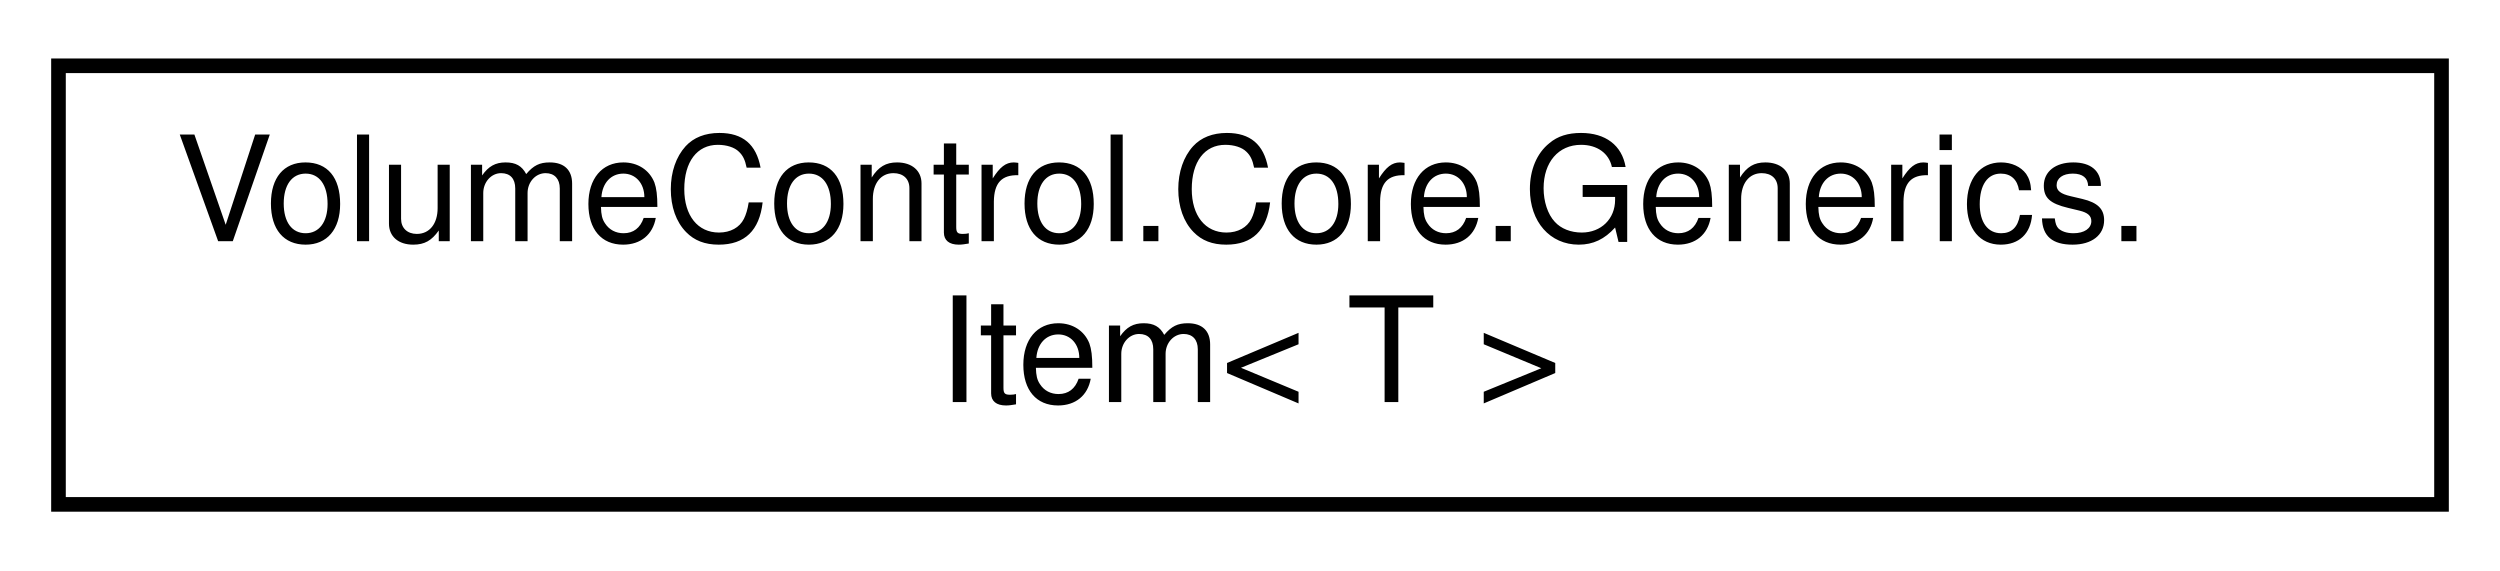
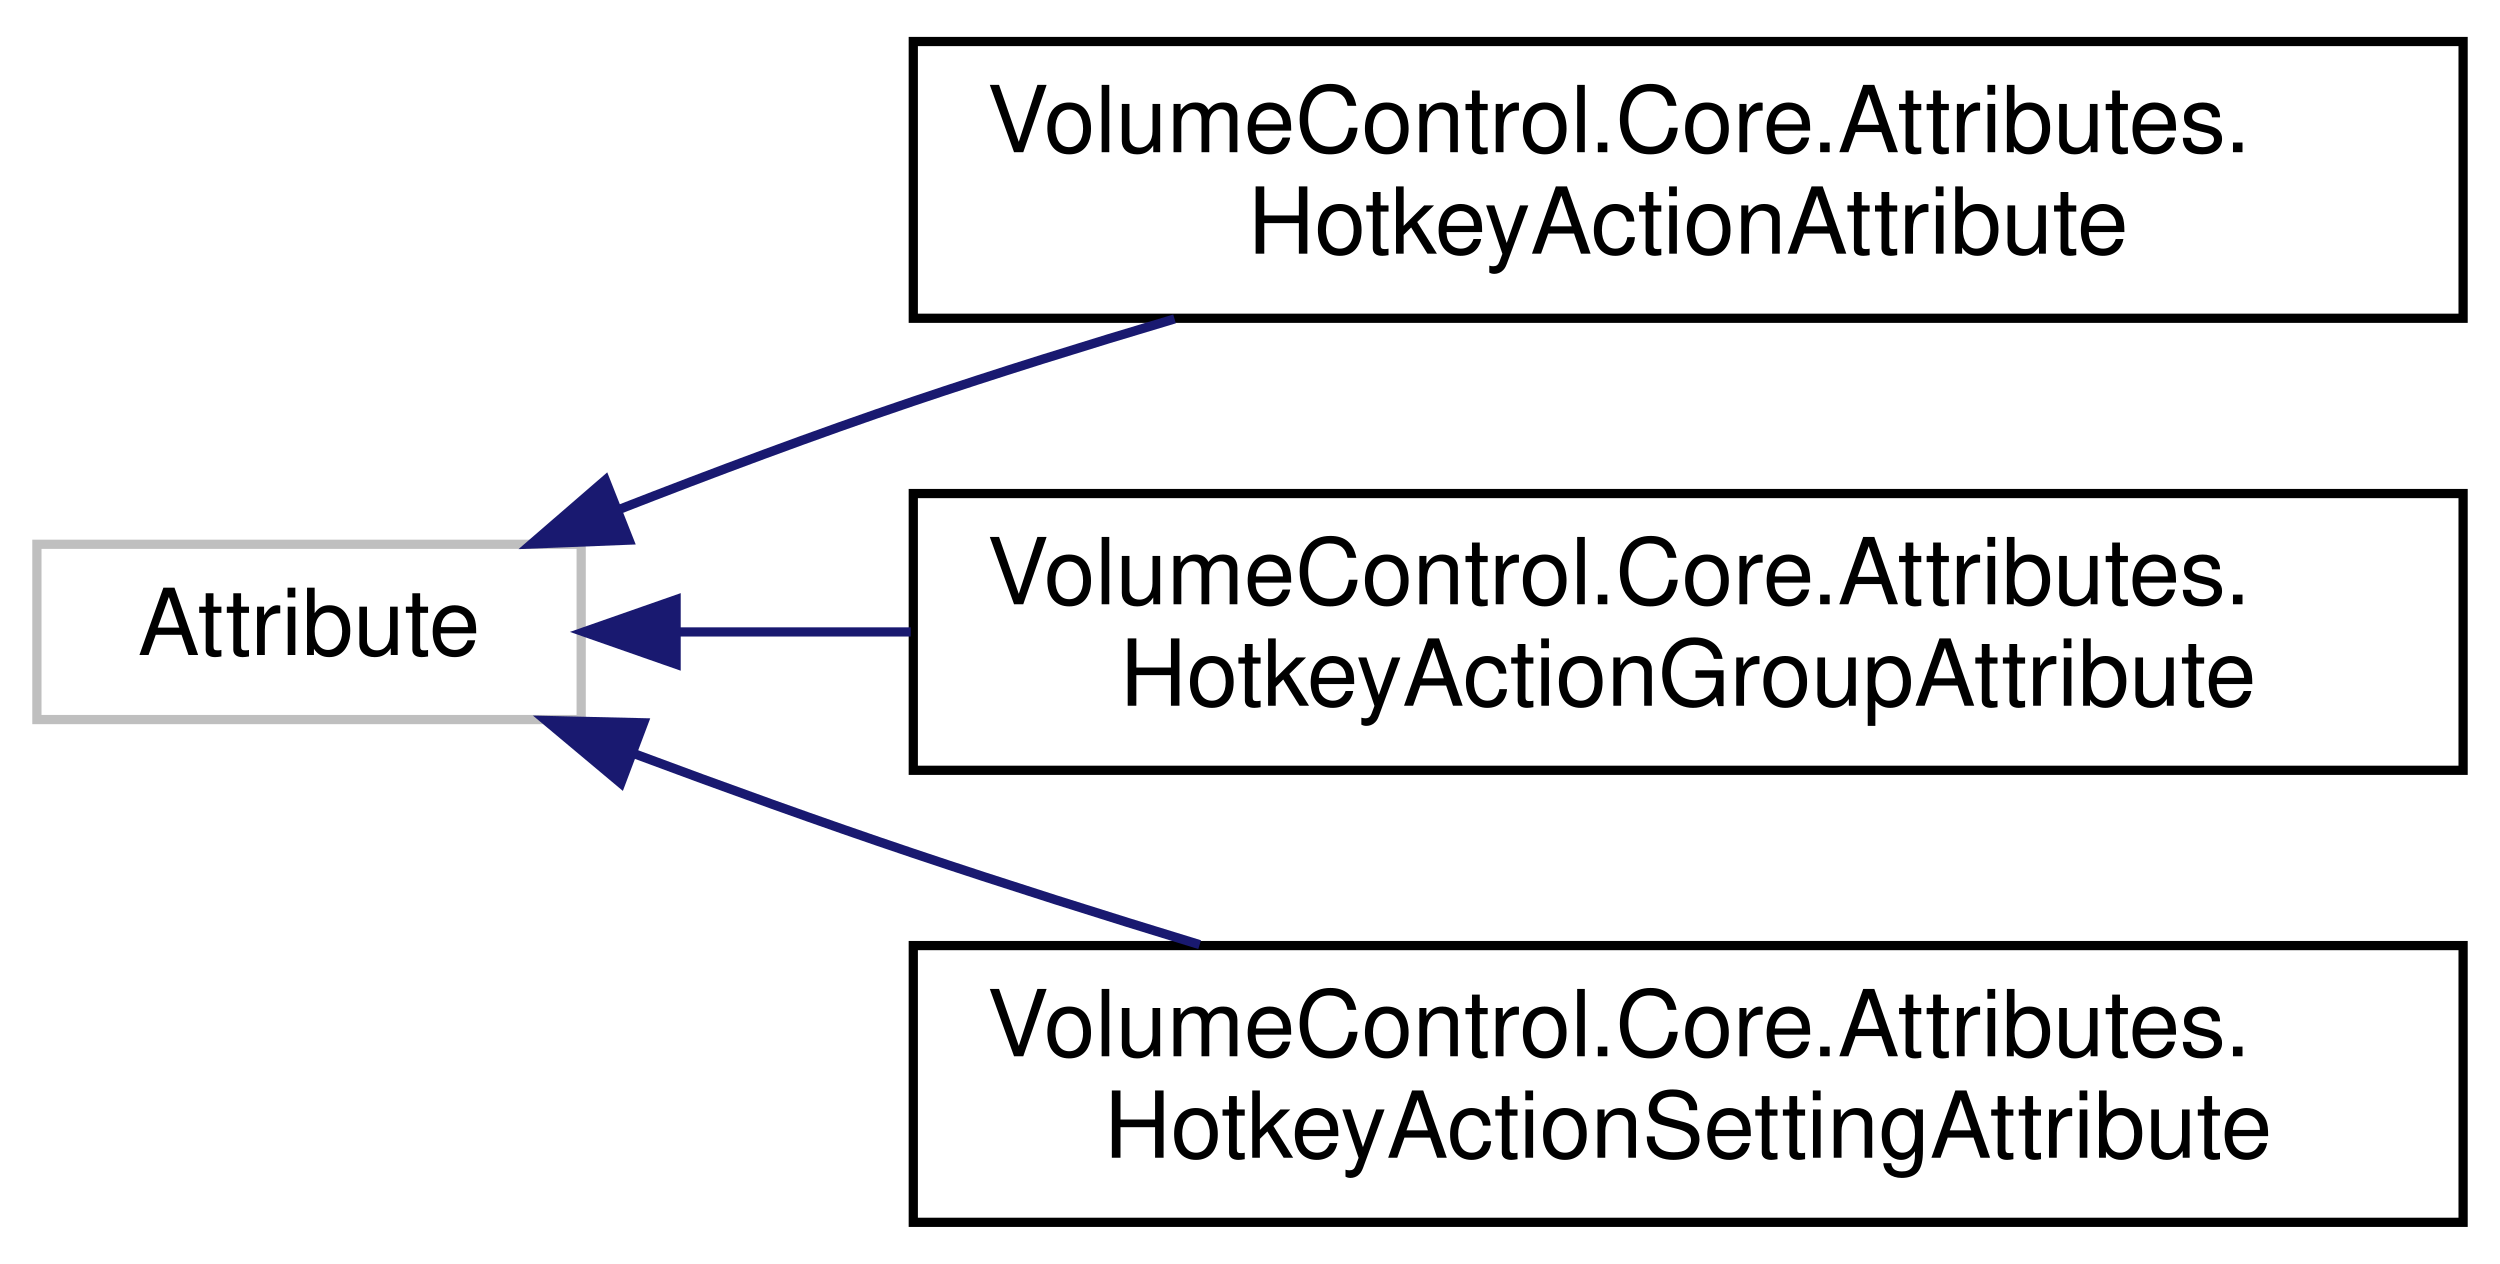
- <svg xmlns="http://www.w3.org/2000/svg" xmlns:xlink="http://www.w3.org/1999/xlink" width="171pt" height="39pt" viewBox="0.00 0.00 171.00 39.00">
-   <g id="graph0" class="graph" transform="scale(1 1) rotate(0) translate(4 35)">
+ <svg xmlns="http://www.w3.org/2000/svg" xmlns:xlink="http://www.w3.org/1999/xlink" width="271pt" height="137pt" viewBox="0.00 0.00 271.00 137.00">
+   <g id="graph0" class="graph" transform="scale(1 1) rotate(0) translate(4 133)">
    <g id="node1" class="node">
      <g id="a_node1">
-         <a xlink:href="class_volume_control_1_1_core_1_1_generics_1_1_item.html" target="_top" xlink:title=" ">
-           <polygon fill="none" stroke="black" points="0,-0.5 0,-30.5 163,-30.5 163,-0.5 0,-0.5" />
-           <text text-anchor="start" x="8" y="-18.5" font-family="Helvetica,sans-Serif" font-size="10.00">VolumeControl.Core.Generics.</text>
-           <text text-anchor="middle" x="81.5" y="-7.5" font-family="Helvetica,sans-Serif" font-size="10.00">Item&lt; T &gt;</text>
+         <a xlink:title=" ">
+           <polygon fill="none" stroke="#bfbfbf" points="0,-55 0,-74 59,-74 59,-55 0,-55" />
+           <text text-anchor="middle" x="29.5" y="-62" font-family="Helvetica,sans-Serif" font-size="10.00">Attribute</text>
        </a>
      </g>
    </g>
+     <g id="node2" class="node">
+       <g id="a_node2">
+         <a xlink:href="class_volume_control_1_1_core_1_1_attributes_1_1_hotkey_action_attribute.html" target="_top" xlink:title="Indicates that a method is a valid hotkey action. If you don't specify a name parameter,...">
+           <polygon fill="none" stroke="black" points="95,-98.5 95,-128.5 263,-128.5 263,-98.5 95,-98.5" />
+           <text text-anchor="start" x="103" y="-116.5" font-family="Helvetica,sans-Serif" font-size="10.00">VolumeControl.Core.Attributes.</text>
+           <text text-anchor="middle" x="179" y="-105.5" font-family="Helvetica,sans-Serif" font-size="10.00">HotkeyActionAttribute</text>
+         </a>
+       </g>
+     </g>
+     <g id="edge1" class="edge">
+       <path fill="none" stroke="midnightblue" d="M62.96,-77.72C73.15,-81.7 84.48,-85.95 95,-89.5 104.1,-92.57 113.83,-95.61 123.32,-98.43" />
+       <polygon fill="midnightblue" stroke="midnightblue" points="64.19,-74.45 53.61,-74.03 61.62,-80.96 64.19,-74.45" />
+     </g>
+     <g id="node3" class="node">
+       <g id="a_node3">
+         <a xlink:href="class_volume_control_1_1_core_1_1_attributes_1_1_hotkey_action_group_attribute.html" target="_top" xlink:title="(Optional) Marks the attached class type as a Hotkey Actions addon type.">
+           <polygon fill="none" stroke="black" points="95,-49.5 95,-79.5 263,-79.5 263,-49.5 95,-49.5" />
+           <text text-anchor="start" x="103" y="-67.5" font-family="Helvetica,sans-Serif" font-size="10.00">VolumeControl.Core.Attributes.</text>
+           <text text-anchor="middle" x="179" y="-56.5" font-family="Helvetica,sans-Serif" font-size="10.00">HotkeyActionGroupAttribute</text>
+         </a>
+       </g>
+     </g>
+     <g id="edge2" class="edge">
+       <path fill="none" stroke="midnightblue" d="M69.55,-64.5C77.43,-64.5 85.98,-64.5 94.72,-64.5" />
+       <polygon fill="midnightblue" stroke="midnightblue" points="69.29,-61 59.29,-64.5 69.29,-68 69.29,-61" />
+     </g>
+     <g id="node4" class="node">
+       <g id="a_node4">
+         <a xlink:href="class_volume_control_1_1_core_1_1_attributes_1_1_hotkey_action_setting_attribute.html" target="_top" xlink:title="Attribute that specifies a hotkey action setting. This can be applied to methods, or directly to para...">
+           <polygon fill="none" stroke="black" points="95,-0.5 95,-30.5 263,-30.5 263,-0.5 95,-0.5" />
+           <text text-anchor="start" x="103" y="-18.5" font-family="Helvetica,sans-Serif" font-size="10.00">VolumeControl.Core.Attributes.</text>
+           <text text-anchor="middle" x="179" y="-7.5" font-family="Helvetica,sans-Serif" font-size="10.00">HotkeyActionSettingAttribute</text>
+         </a>
+       </g>
+     </g>
+     <g id="edge3" class="edge">
+       <path fill="none" stroke="midnightblue" d="M64.58,-51.36C74.36,-47.71 85.06,-43.84 95,-40.5 104.99,-37.14 115.72,-33.75 126.04,-30.6" />
+       <polygon fill="midnightblue" stroke="midnightblue" points="63.3,-48.1 55.18,-54.9 65.77,-54.65 63.3,-48.1" />
+     </g>
  </g>
</svg>
